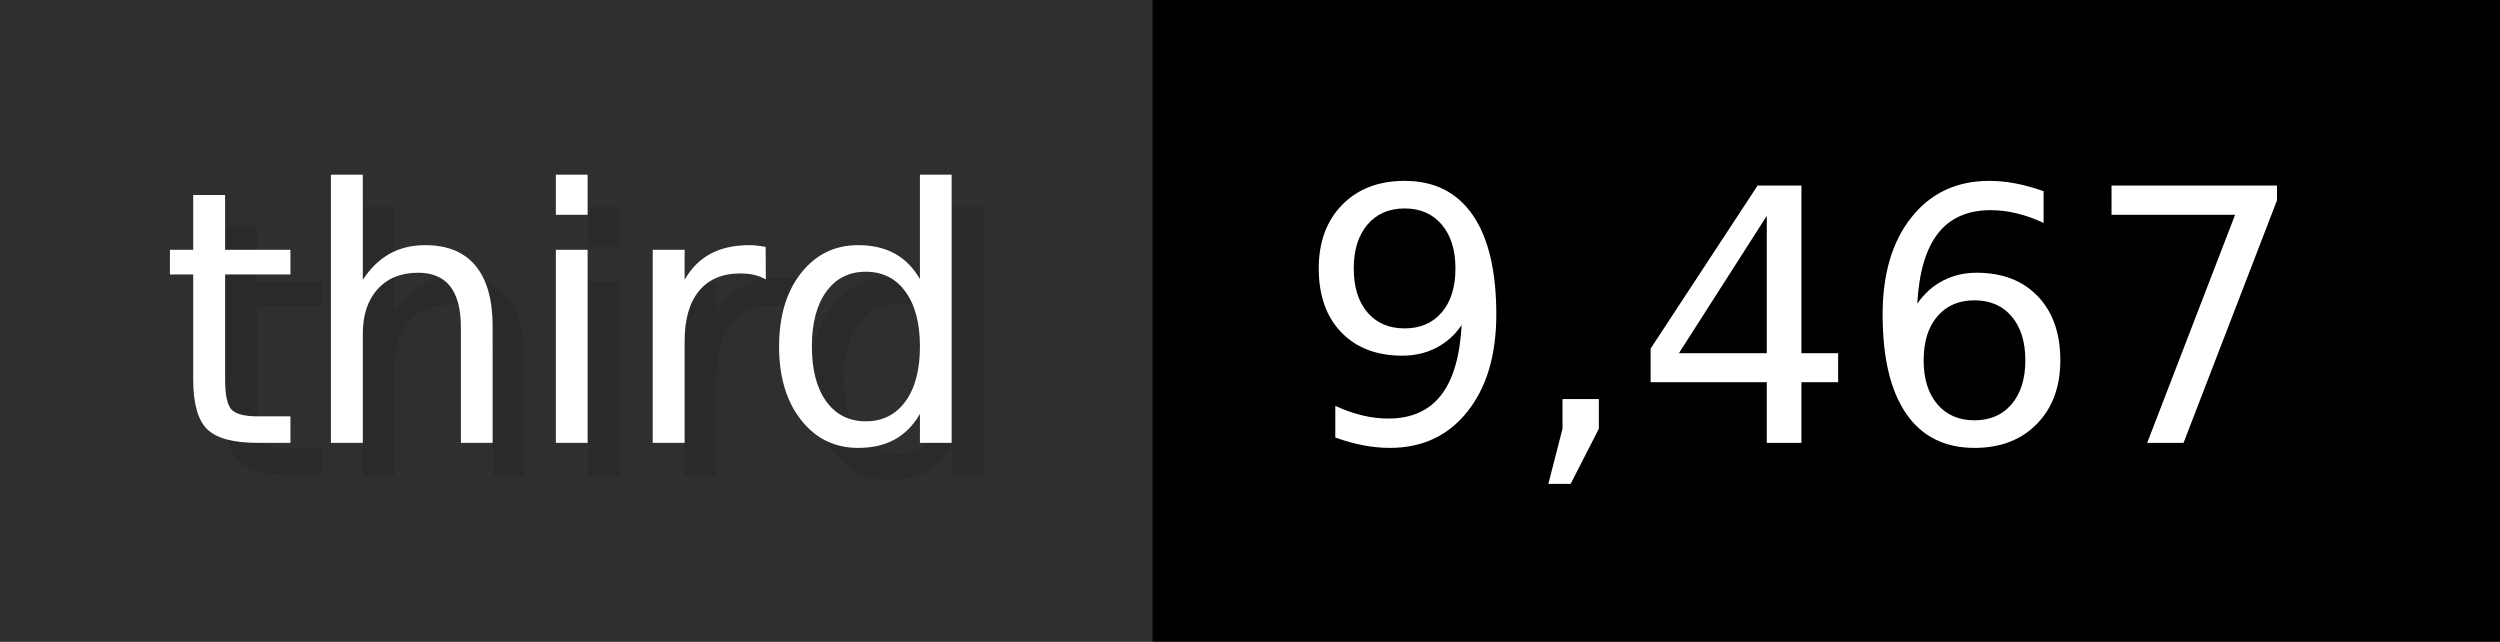
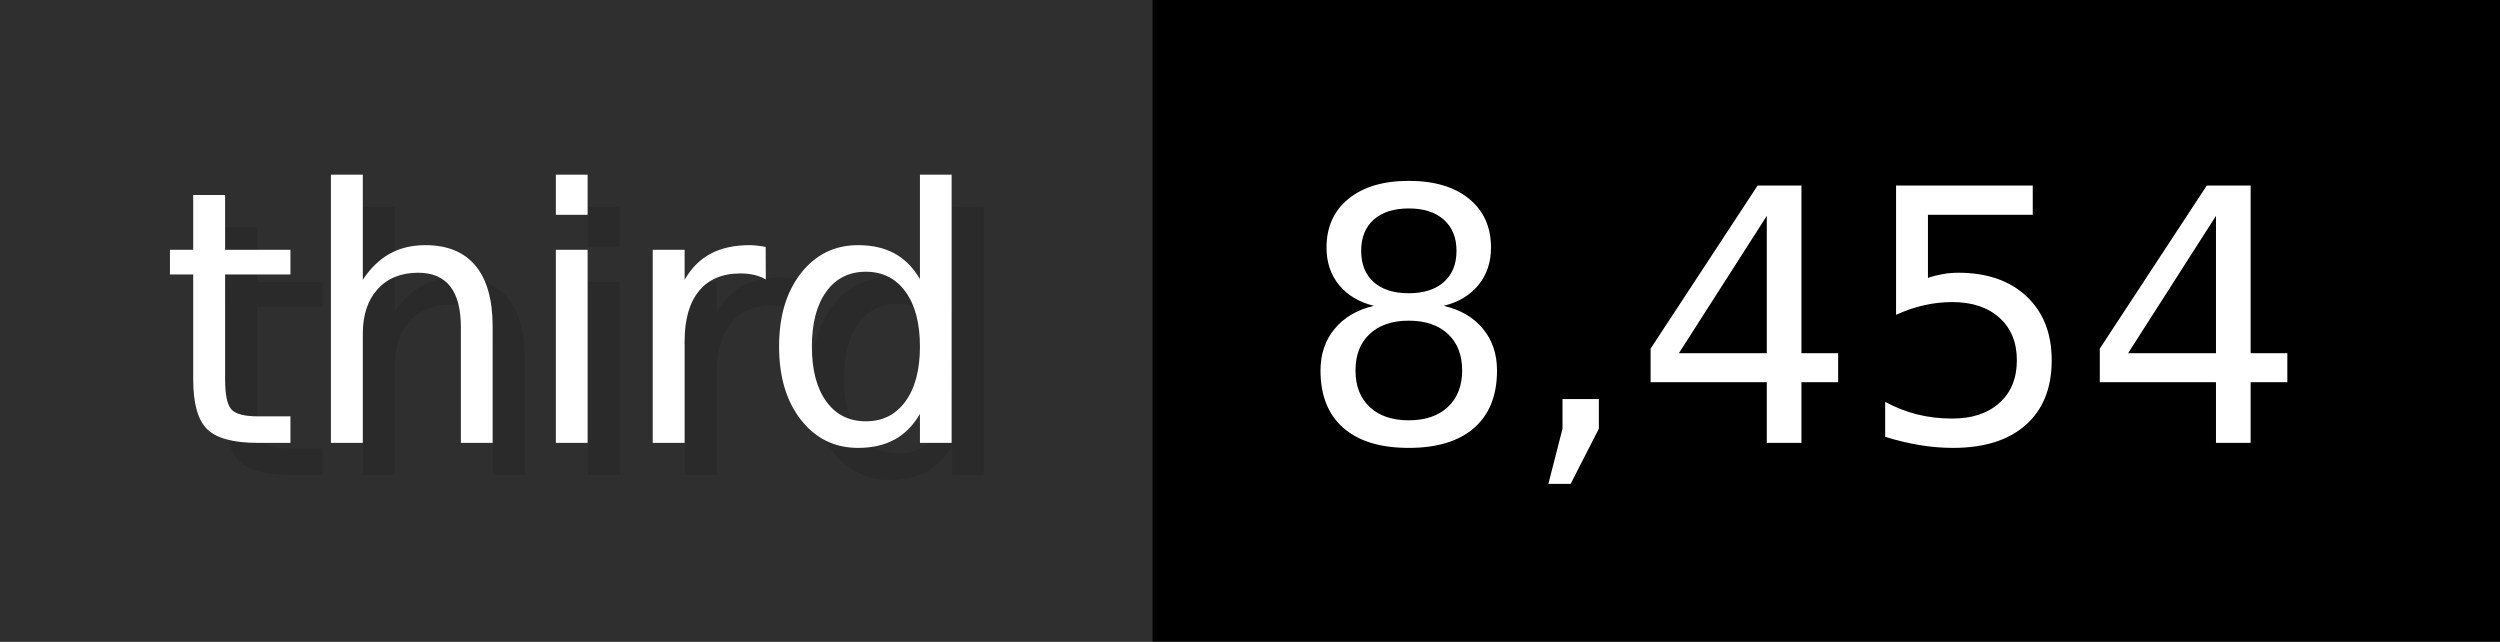
- <svg xmlns="http://www.w3.org/2000/svg" width="77.9" height="20" viewBox="0 0 779 200" role="img" aria-label="third: 9,467">
+ <svg xmlns="http://www.w3.org/2000/svg" width="77.9" height="20" viewBox="0 0 779 200" role="img" aria-label="third: 8,454">
  <g>
    <rect fill="#2F2F2F" width="359" height="200" />
    <rect fill="#" x="359" width="420" height="200" />
  </g>
  <g aria-hidden="true" fill="#fff" text-anchor="start" font-family="Verdana,DejaVu Sans,sans-serif" font-size="110">
    <text x="60" y="148" textLength="259" fill="#000" opacity="0.1">third</text>
    <text x="50" y="138" textLength="259">third</text>
-     <text x="414" y="148" textLength="320" fill="#000" opacity="0.1">9,467</text>
-     <text x="404" y="138" textLength="320">9,467</text>
+     <text x="414" y="148" textLength="320" fill="#000" opacity="0.1">8,454</text>
+     <text x="404" y="138" textLength="320">8,454</text>
  </g>
</svg>
